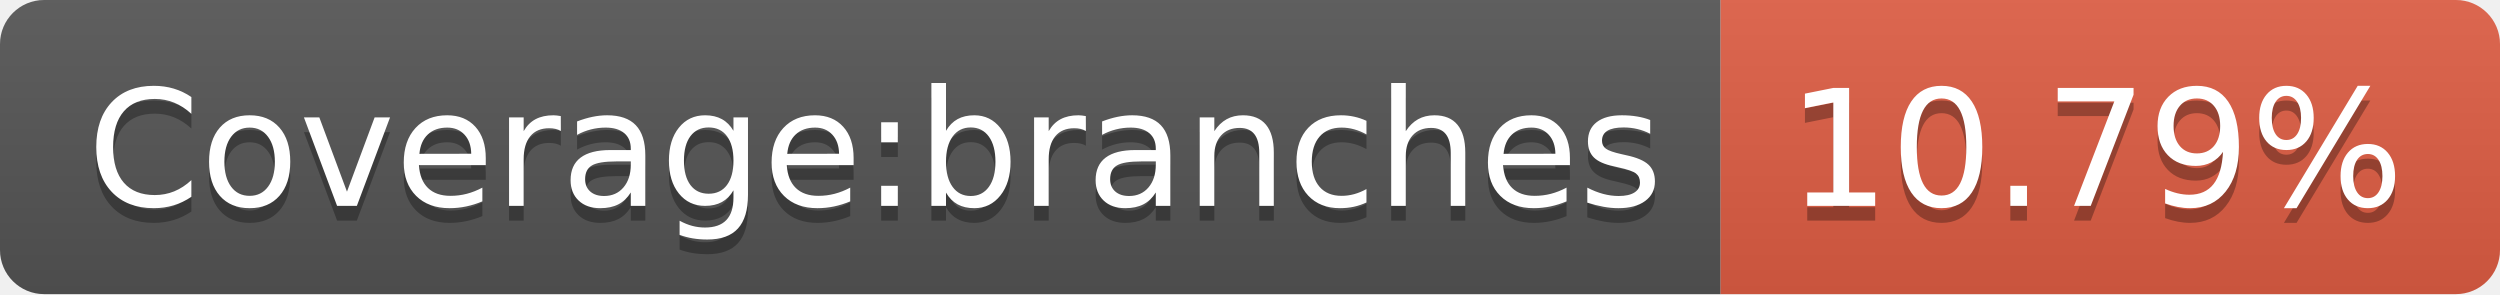
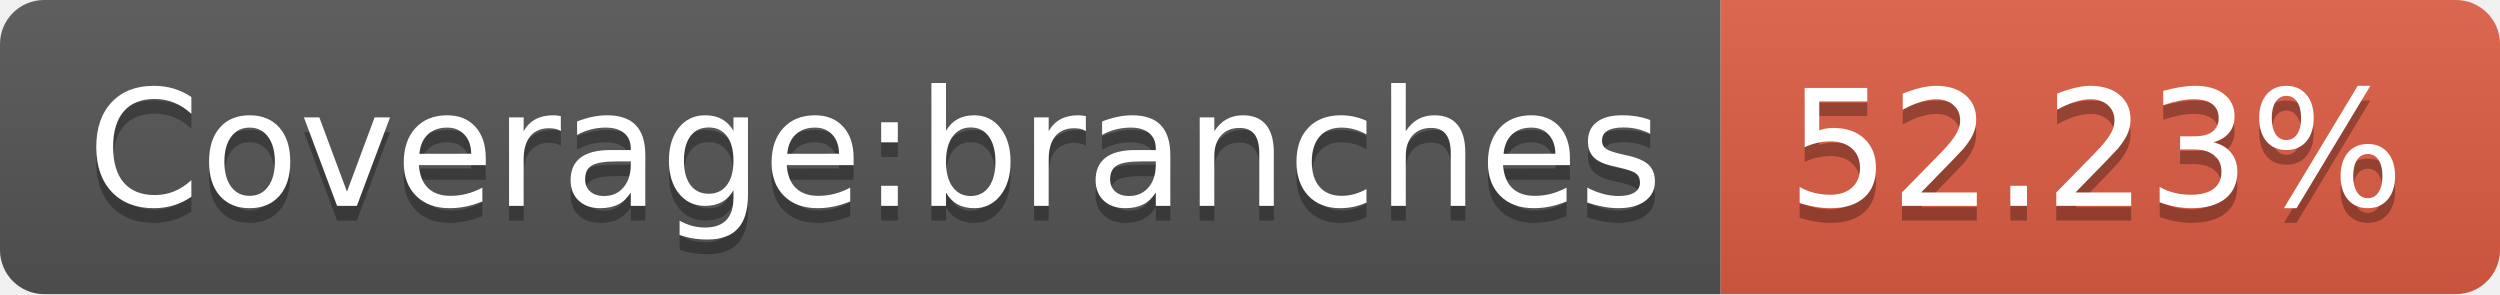
- <svg xmlns="http://www.w3.org/2000/svg" width="170" height="20" role="img" aria-label="Coverage:branches: 10.79%">
+ <svg xmlns="http://www.w3.org/2000/svg" width="170" height="20" role="img" aria-label="Coverage:branches: 52.23%">
  <linearGradient id="s" x2="0" y2="100%">
    <stop offset="0" stop-color="#bbb" stop-opacity=".1" />
    <stop offset="1" stop-opacity=".1" />
  </linearGradient>
  <clipPath id="r">
    <rect width="170" height="20" rx="3" fill="#fff" />
  </clipPath>
  <g clip-path="url(#r)">
    <rect width="117" height="20" fill="#555" />
    <rect x="117" width="53" height="20" fill="#e05d44" />
    <rect width="170" height="20" fill="url(#s)" />
  </g>
  <g fill="#fff" text-anchor="middle" font-family="Verdana,Geneva,DejaVu Sans,sans-serif" text-rendering="geometricPrecision" font-size="110">
    <text aria-hidden="true" x="595" y="150" fill="#010101" fill-opacity=".3" transform="scale(.1)" textLength="1070">Coverage:branches</text>
    <text x="595" y="140" transform="scale(.1)" fill="#fff" textLength="1070">Coverage:branches</text>
-     <text aria-hidden="true" x="1425" y="150" fill="#010101" fill-opacity=".3" transform="scale(.1)" textLength="430">10.79%</text>
-     <text x="1425" y="140" transform="scale(.1)" fill="#fff" textLength="430">10.79%</text>
+     <text aria-hidden="true" x="1425" y="150" fill="#010101" fill-opacity=".3" transform="scale(.1)" textLength="430">52.23%</text>
+     <text x="1425" y="140" transform="scale(.1)" fill="#fff" textLength="430">52.23%</text>
  </g>
</svg>
